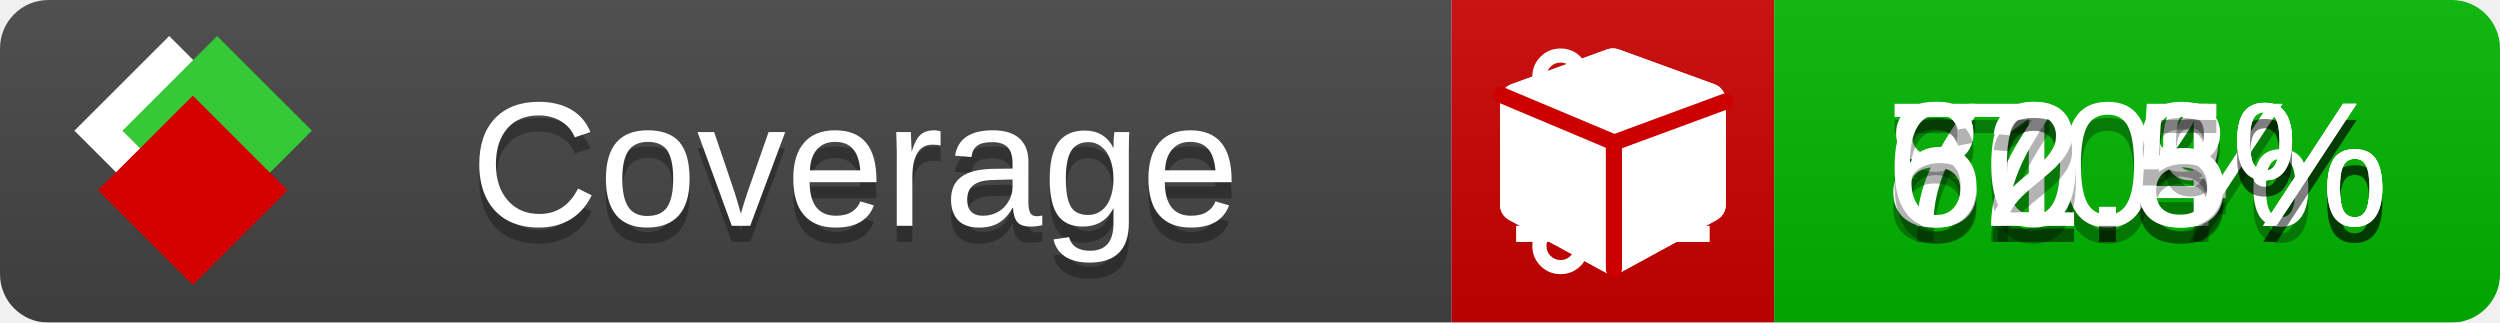
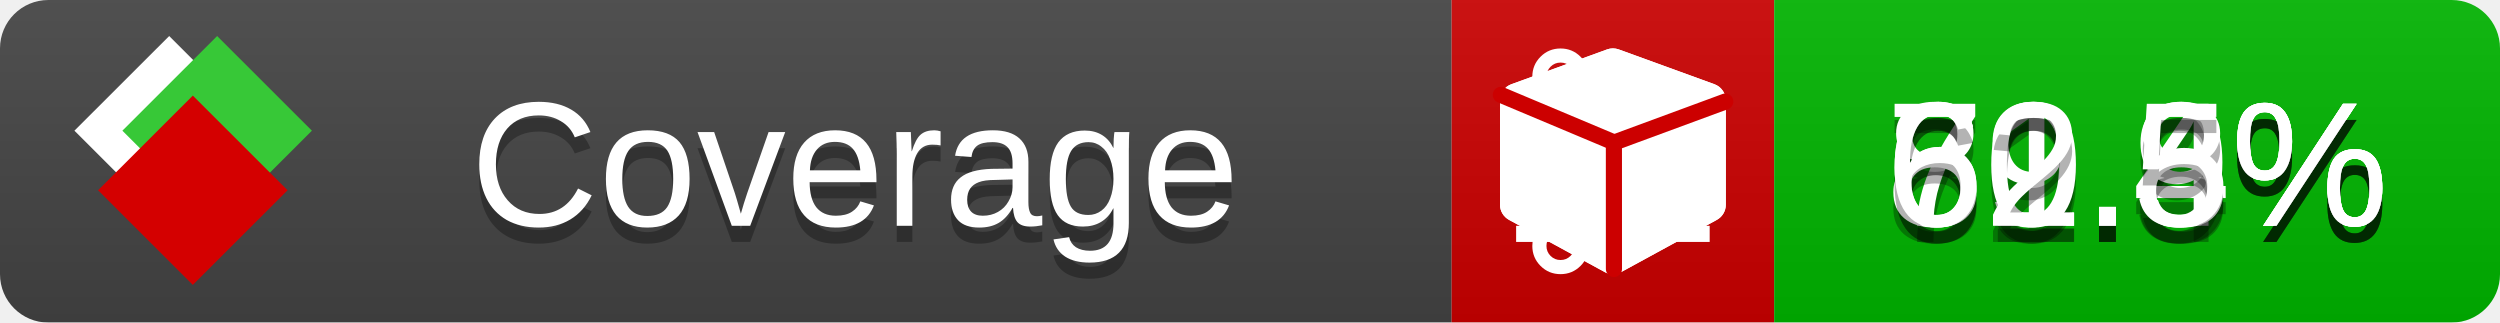
<svg xmlns="http://www.w3.org/2000/svg" xmlns:xlink="http://www.w3.org/1999/xlink" width="155" height="20">
  <style type="text/css">
          
            @keyframes fade1 {
                0% { visibility: visible; opacity: 1; }
               23% { visibility: visible; opacity: 1; }
               25% { visibility: hidden; opacity: 0; }
               48% { visibility: hidden; opacity: 0; }
               50% { visibility: hidden; opacity: 0; }
               73% { visibility: hidden; opacity: 0; }
               75% { visibility: hidden; opacity: 0; }
               98% { visibility: hidden; opacity: 0; }
              100% { visibility: visible; opacity: 1; }
            }
            @keyframes fade2 {
                0% { visibility: hidden; opacity: 0; }
               23% { visibility: hidden; opacity: 0; }
               25% { visibility: visible; opacity: 1; }
               48% { visibility: visible; opacity: 1; }
               50% { visibility: hidden; opacity: 0; }
               73% { visibility: hidden; opacity: 0; }
               75% { visibility: hidden; opacity: 0; }
               98% { visibility: hidden; opacity: 0; }
              100% { visibility: hidden; opacity: 0; }
            }
            @keyframes fade3 {
                0% { visibility: hidden; opacity: 0; }
               23% { visibility: hidden; opacity: 0; }
               25% { visibility: hidden; opacity: 0; }
               48% { visibility: hidden; opacity: 0; }
               50% { visibility: visible; opacity: 1; }
               73% { visibility: visible; opacity: 1; }
               75% { visibility: hidden; opacity: 0; }
               98% { visibility: hidden; opacity: 0; }
              100% { visibility: hidden; opacity: 0; }
            }
            @keyframes fade4 {
                0% { visibility: hidden; opacity: 0; }
               23% { visibility: hidden; opacity: 0; }
               25% { visibility: hidden; opacity: 0; }
               48% { visibility: hidden; opacity: 0; }
               50% { visibility: hidden; opacity: 0; }
               73% { visibility: hidden; opacity: 0; }
               75% { visibility: visible; opacity: 1; }
               98% { visibility: visible; opacity: 1; }
              100% { visibility: hidden; opacity: 0; }
            }
            .linecoverage {
                animation-duration: 15s;
                animation-name: fade1;
                animation-iteration-count: infinite;
            }
            .branchcoverage {
                animation-duration: 15s;
                animation-name: fade2;
                animation-iteration-count: infinite;
            }
            .methodcoverage {
                animation-duration: 15s;
                animation-name: fade3;
                animation-iteration-count: infinite;
            }
            .fullmethodcoverage {
                animation-duration: 15s;
                animation-name: fade4;
                animation-iteration-count: infinite;
            }
          
    </style>
  <defs>
    <linearGradient id="gradient" x2="0" y2="100%">
      <stop offset="0" stop-color="#bbb" stop-opacity=".1" />
      <stop offset="1" stop-opacity=".1" />
    </linearGradient>
    <linearGradient id="c">
      <stop offset="0" stop-color="#d40000" />
      <stop offset="1" stop-color="#ff2a2a" />
    </linearGradient>
    <linearGradient id="a">
      <stop offset="0" stop-color="#e0e0de" />
      <stop offset="1" stop-color="#fff" />
    </linearGradient>
    <linearGradient id="b">
      <stop offset="0" stop-color="#37c837" />
      <stop offset="1" stop-color="#217821" />
    </linearGradient>
    <linearGradient xlink:href="#a" id="e" x1="106.44" x2="69.96" y1="-11.96" y2="-46.84" gradientTransform="matrix(-.8426 -.00045 -.00045 -.8426 -94.27 -75.82)" gradientUnits="userSpaceOnUse" />
    <linearGradient xlink:href="#b" id="f" x1="56.19" x2="77.97" y1="-23.45" y2="10.62" gradientTransform="matrix(.8426 .00045 .00045 .8426 94.27 75.82)" gradientUnits="userSpaceOnUse" />
    <linearGradient xlink:href="#c" id="g" x1="79.98" x2="132.9" y1="10.79" y2="10.79" gradientTransform="matrix(.8426 .00045 .00045 .8426 94.27 75.82)" gradientUnits="userSpaceOnUse" />
    <mask id="mask">
      <rect width="155" height="20" rx="3" fill="#fff" />
    </mask>
    <g id="icon" transform="matrix(.04486 0 0 .04481 -.48 -.63)">
      <rect width="52.92" height="52.92" x="-109.72" y="-27.13" fill="url(#e)" transform="rotate(-135)" />
      <rect width="52.92" height="52.92" x="70.19" y="-39.18" fill="url(#f)" transform="rotate(45)" />
      <rect width="52.92" height="52.92" x="80.05" y="-15.74" fill="url(#g)" transform="rotate(45)" />
    </g>
  </defs>
  <g mask="url(#mask)">
    <rect x="0" y="0" width="90" height="20" fill="#444" />
    <rect x="90" y="0" width="20" height="20" fill="#c00" />
    <rect x="110" y="0" width="45" height="20" fill="#00B600" />
    <rect x="0" y="0" width="155" height="20" fill="url(#gradient)" />
  </g>
  <g>
    <path class="linecoverage" stroke="#fff" d="M94 6.5 h12 M94 10.5 h12 M94 14.5 h12" />
    <path class="branchcoverage" fill="#fff" d="m 97.628,15.247 q 0,-0.364 -0.255,-0.619 -0.255,-0.255 -0.619,-0.255 -0.364,0 -0.619,0.255 -0.255,0.255 -0.255,0.619 0,0.364 0.255,0.619 0.255,0.255 0.619,0.255 0.364,0 0.619,-0.255 0.255,-0.255 0.255,-0.619 z m 0,-10.493 q 0,-0.364 -0.255,-0.619 -0.255,-0.255 -0.619,-0.255 -0.364,0 -0.619,0.255 -0.255,0.255 -0.255,0.619 0,0.364 0.255,0.619 0.255,0.255 0.619,0.255 0.364,0 0.619,-0.255 0.255,-0.255 0.255,-0.619 z m 5.83,1.166 q 0,-0.364 -0.255,-0.619 -0.255,-0.255 -0.619,-0.255 -0.364,0 -0.619,0.255 -0.255,0.255 -0.255,0.619 0,0.364 0.255,0.619 0.255,0.255 0.619,0.255 0.364,0 0.619,-0.255 0.255,-0.255 0.255,-0.619 z m 0.874,0 q 0,0.474 -0.237,0.879 -0.237,0.405 -0.638,0.633 -0.018,2.614 -2.059,3.771 -0.619,0.346 -1.849,0.738 -1.166,0.364 -1.544,0.647 -0.378,0.282 -0.378,0.911 l 0,0.237 q 0.401,0.228 0.638,0.633 0.237,0.405 0.237,0.879 0,0.729 -0.51,1.239 -0.51,0.51 -1.239,0.51 -0.729,0 -1.239,-0.51 -0.51,-0.51 -0.51,-1.239 0,-0.474 0.237,-0.879 0.237,-0.405 0.638,-0.633 l 0,-7.469 q -0.401,-0.228 -0.638,-0.633 -0.237,-0.405 -0.237,-0.879 0,-0.729 0.51,-1.239 0.51,-0.51 1.239,-0.51 0.729,0 1.239,0.51 0.51,0.51 0.51,1.239 0,0.474 -0.237,0.879 -0.237,0.405 -0.638,0.633 l 0,4.527 q 0.492,-0.237 1.403,-0.519 0.501,-0.155 0.797,-0.269 0.296,-0.114 0.642,-0.282 0.346,-0.169 0.537,-0.36 0.191,-0.191 0.369,-0.465 0.178,-0.273 0.255,-0.633 0.077,-0.36 0.077,-0.833 -0.401,-0.228 -0.638,-0.633 -0.237,-0.405 -0.237,-0.879 0,-0.729 0.51,-1.239 0.51,-0.51 1.239,-0.51 0.729,0 1.239,0.51 0.51,0.51 0.51,1.239 z" />
    <path class="methodcoverage" fill="#fff" d="m 100.538,15.629 5.385,-2.936 v -5.351 l -5.385,1.96 z M 100,8.351 105.873,6.214 100,4.077 94.127,6.214 Z m 7,-2.12 v 6.462 q 0,0.294 -0.151,0.547 -0.151,0.252 -0.412,0.395 l -5.923,3.231 q -0.236,0.135 -0.513,0.135 -0.278,0 -0.513,-0.135 l -5.923,-3.231 Q 93.303,13.492 93.151,13.239 93,12.987 93,12.692 v -6.462 q 0,-0.337 0.194,-0.614 0.194,-0.278 0.513,-0.395 l 5.923,-2.154 q 0.185,-0.067 0.37,-0.067 0.185,0 0.37,0.067 l 5.923,2.154 q 0.32,0.118 0.513,0.395 Q 107,5.894 107,6.231 Z" />
    <path class="fullmethodcoverage" fill="#fff" d="m 107,6.231 v 6.462 c 0,0.196 -0.051,0.379 -0.151,0.547 -0.101,0.168 -0.238,0.3 -0.412,0.395 l -5.923,3.231 c -0.157,0.09 -0.328,0.135 -0.513,0.135 -0.185,0 -0.356,-0.045 -0.513,-0.135 l -5.923,-3.231 C 93.39,13.539 93.252,13.407 93.151,13.239 93.05,13.071 93,12.889 93,12.692 v -6.462 c 0,-0.224 0.065,-0.429 0.194,-0.614 0.129,-0.185 0.3,-0.317 0.513,-0.395 l 5.923,-2.154 c 0.123,-0.045 0.247,-0.067 0.37,-0.067 0.123,0 0.247,0.022 0.37,0.067 l 5.923,2.154 c 0.213,0.079 0.384,0.21 0.513,0.395 0.129,0.185 0.194,0.39 0.194,0.614 z" />
    <path class="fullmethodcoverage" style="fill:none;stroke:#cc0000;stroke-width:1;stroke-linecap:round;stroke-dasharray:none;stroke-opacity:1" d="m 100.064,16.677 -0.002,-7.833 6.906,-2.547" />
    <path class="fullmethodcoverage" style="fill:none;stroke:#cc0000;stroke-width:1;stroke-linecap:round;stroke-dasharray:none;stroke-opacity:1" d="M 99.914,8.765 93.052,5.882" />
  </g>
  <g fill="#fff" text-anchor="middle" font-family="Verdana,Arial,Geneva,sans-serif" font-size="11">
    <a xlink:href="https://github.com/danielpalme/ReportGenerator" target="_top">
      <use xlink:href="#icon" transform="translate(3,1) scale(3.5)" />
    </a>
    <text x="53" y="15" fill="#010101" fill-opacity=".3">Coverage</text>
    <text x="53" y="14" fill="#fff">Coverage</text>
    <text class="linecoverage" x="132.5" y="15" fill="#010101" fill-opacity=".3">71.4%</text>
    <text class="linecoverage" x="132.5" y="14">71.4%</text>
-     <text class="branchcoverage" x="132.5" y="15" fill="#010101" fill-opacity=".3">70%</text>
-     <text class="branchcoverage" x="132.5" y="14">70%</text>
+     <text class="branchcoverage" x="132.5" y="15" fill="#010101" fill-opacity=".3">69.9%</text>
+     <text class="branchcoverage" x="132.5" y="14">69.9%</text>
    <text class="methodcoverage" x="132.5" y="15" fill="#010101" fill-opacity=".3">80.8%</text>
    <text class="methodcoverage" x="132.5" y="14">80.8%</text>
    <text class="fullmethodcoverage" x="132.5" y="15" fill="#010101" fill-opacity=".3">62.5%</text>
    <text class="fullmethodcoverage" x="132.5" y="14">62.5%</text>
  </g>
  <g>
    <rect class="linecoverage" x="90" y="0" width="65" height="20" fill-opacity="0" />
    <rect class="branchcoverage" x="90" y="0" width="65" height="20" fill-opacity="0" />
    <rect class="methodcoverage" x="90" y="0" width="65" height="20" fill-opacity="0" />
    <rect class="fullmethodcoverage" x="90" y="0" width="65" height="20" fill-opacity="0" />
  </g>
</svg>
